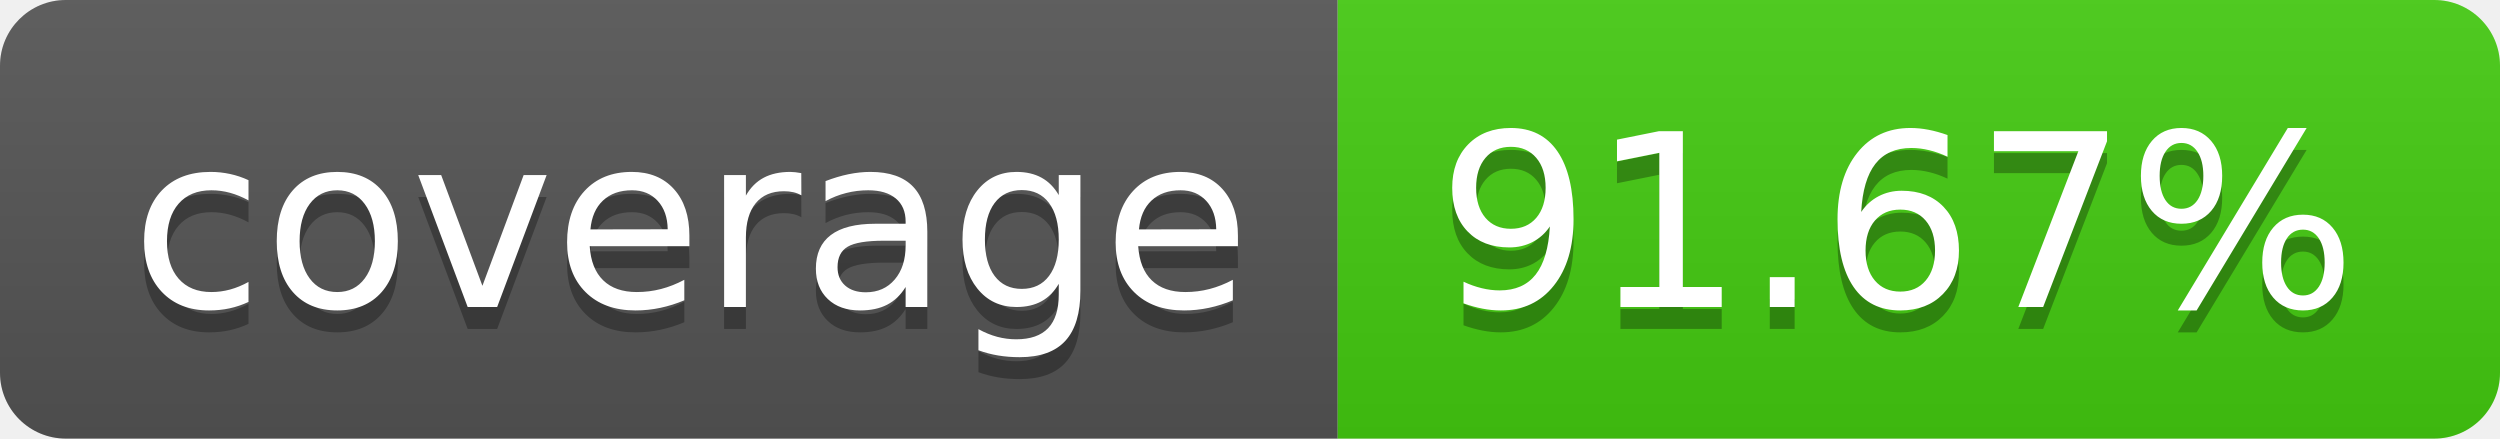
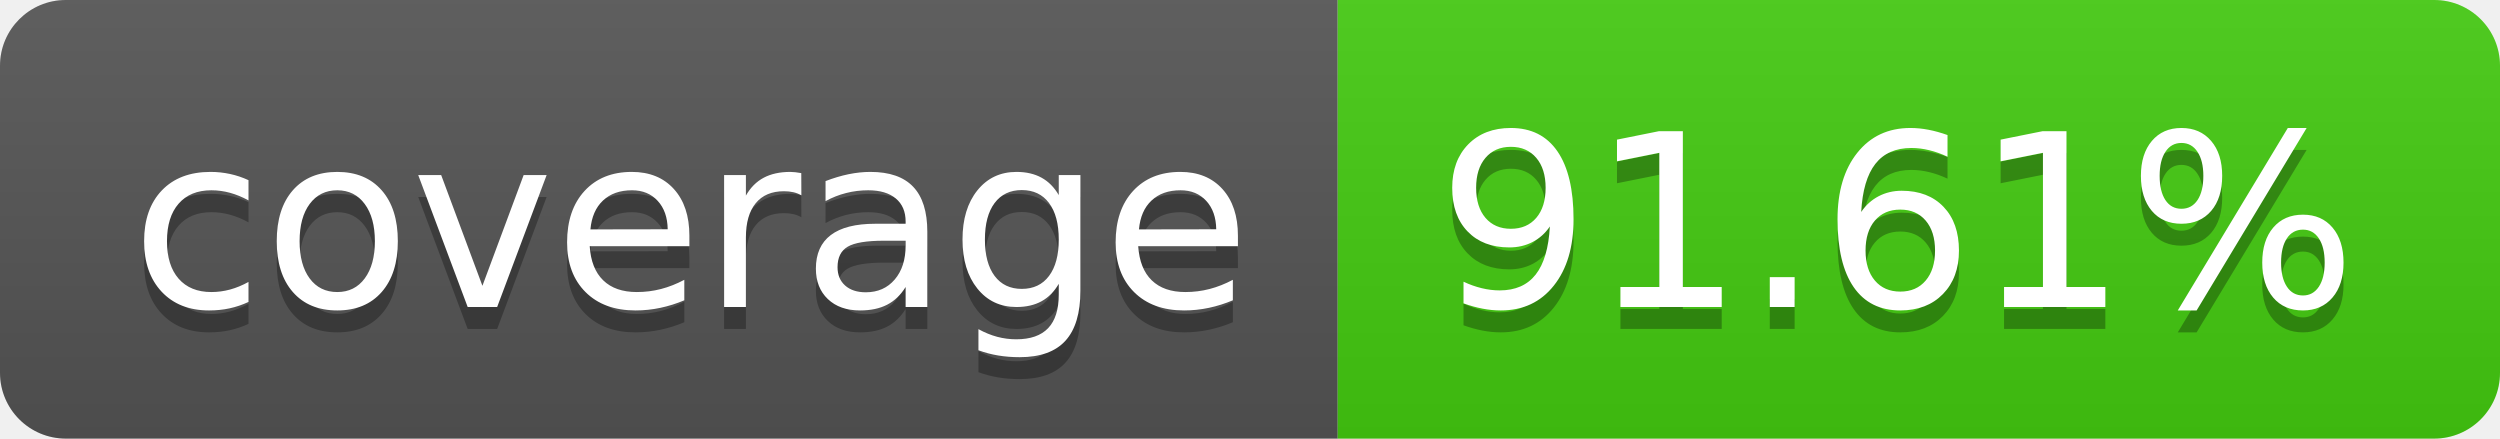
- <svg xmlns="http://www.w3.org/2000/svg" width="114" height="20" role="img" aria-label="coverage: 91.67%">
+ <svg xmlns="http://www.w3.org/2000/svg" width="114" height="20" role="img" aria-label="coverage: 91.61%">
  <linearGradient id="s" x2="0" y2="100%">
    <stop offset="0" stop-color="#bbb" stop-opacity=".1" />
    <stop offset="1" stop-opacity=".1" />
  </linearGradient>
  <clipPath id="r">
    <rect width="114" height="20" rx="3" fill="#fff" />
  </clipPath>
  <g clip-path="url(#r)">
    <rect width="61" height="20" fill="#555" />
    <rect x="61" width="53" height="20" fill="#4c1" />
    <rect width="114" height="20" fill="url(#s)" />
  </g>
  <g fill="#fff" text-anchor="middle" font-family="Verdana,Geneva,DejaVu Sans,sans-serif" text-rendering="geometricPrecision" font-size="110">
    <text aria-hidden="true" x="315" y="150" fill="#010101" fill-opacity=".3" transform="scale(.1)" textLength="510">coverage</text>
    <text x="315" y="140" transform="scale(.1)" fill="#fff" textLength="510">coverage</text>
-     <text aria-hidden="true" x="865" y="150" fill="#010101" fill-opacity=".3" transform="scale(.1)" textLength="430">91.67%</text>
-     <text x="865" y="140" transform="scale(.1)" fill="#fff" textLength="430">91.67%</text>
+     <text aria-hidden="true" x="865" y="150" fill="#010101" fill-opacity=".3" transform="scale(.1)" textLength="430">91.61%</text>
+     <text x="865" y="140" transform="scale(.1)" fill="#fff" textLength="430">91.61%</text>
  </g>
</svg>
